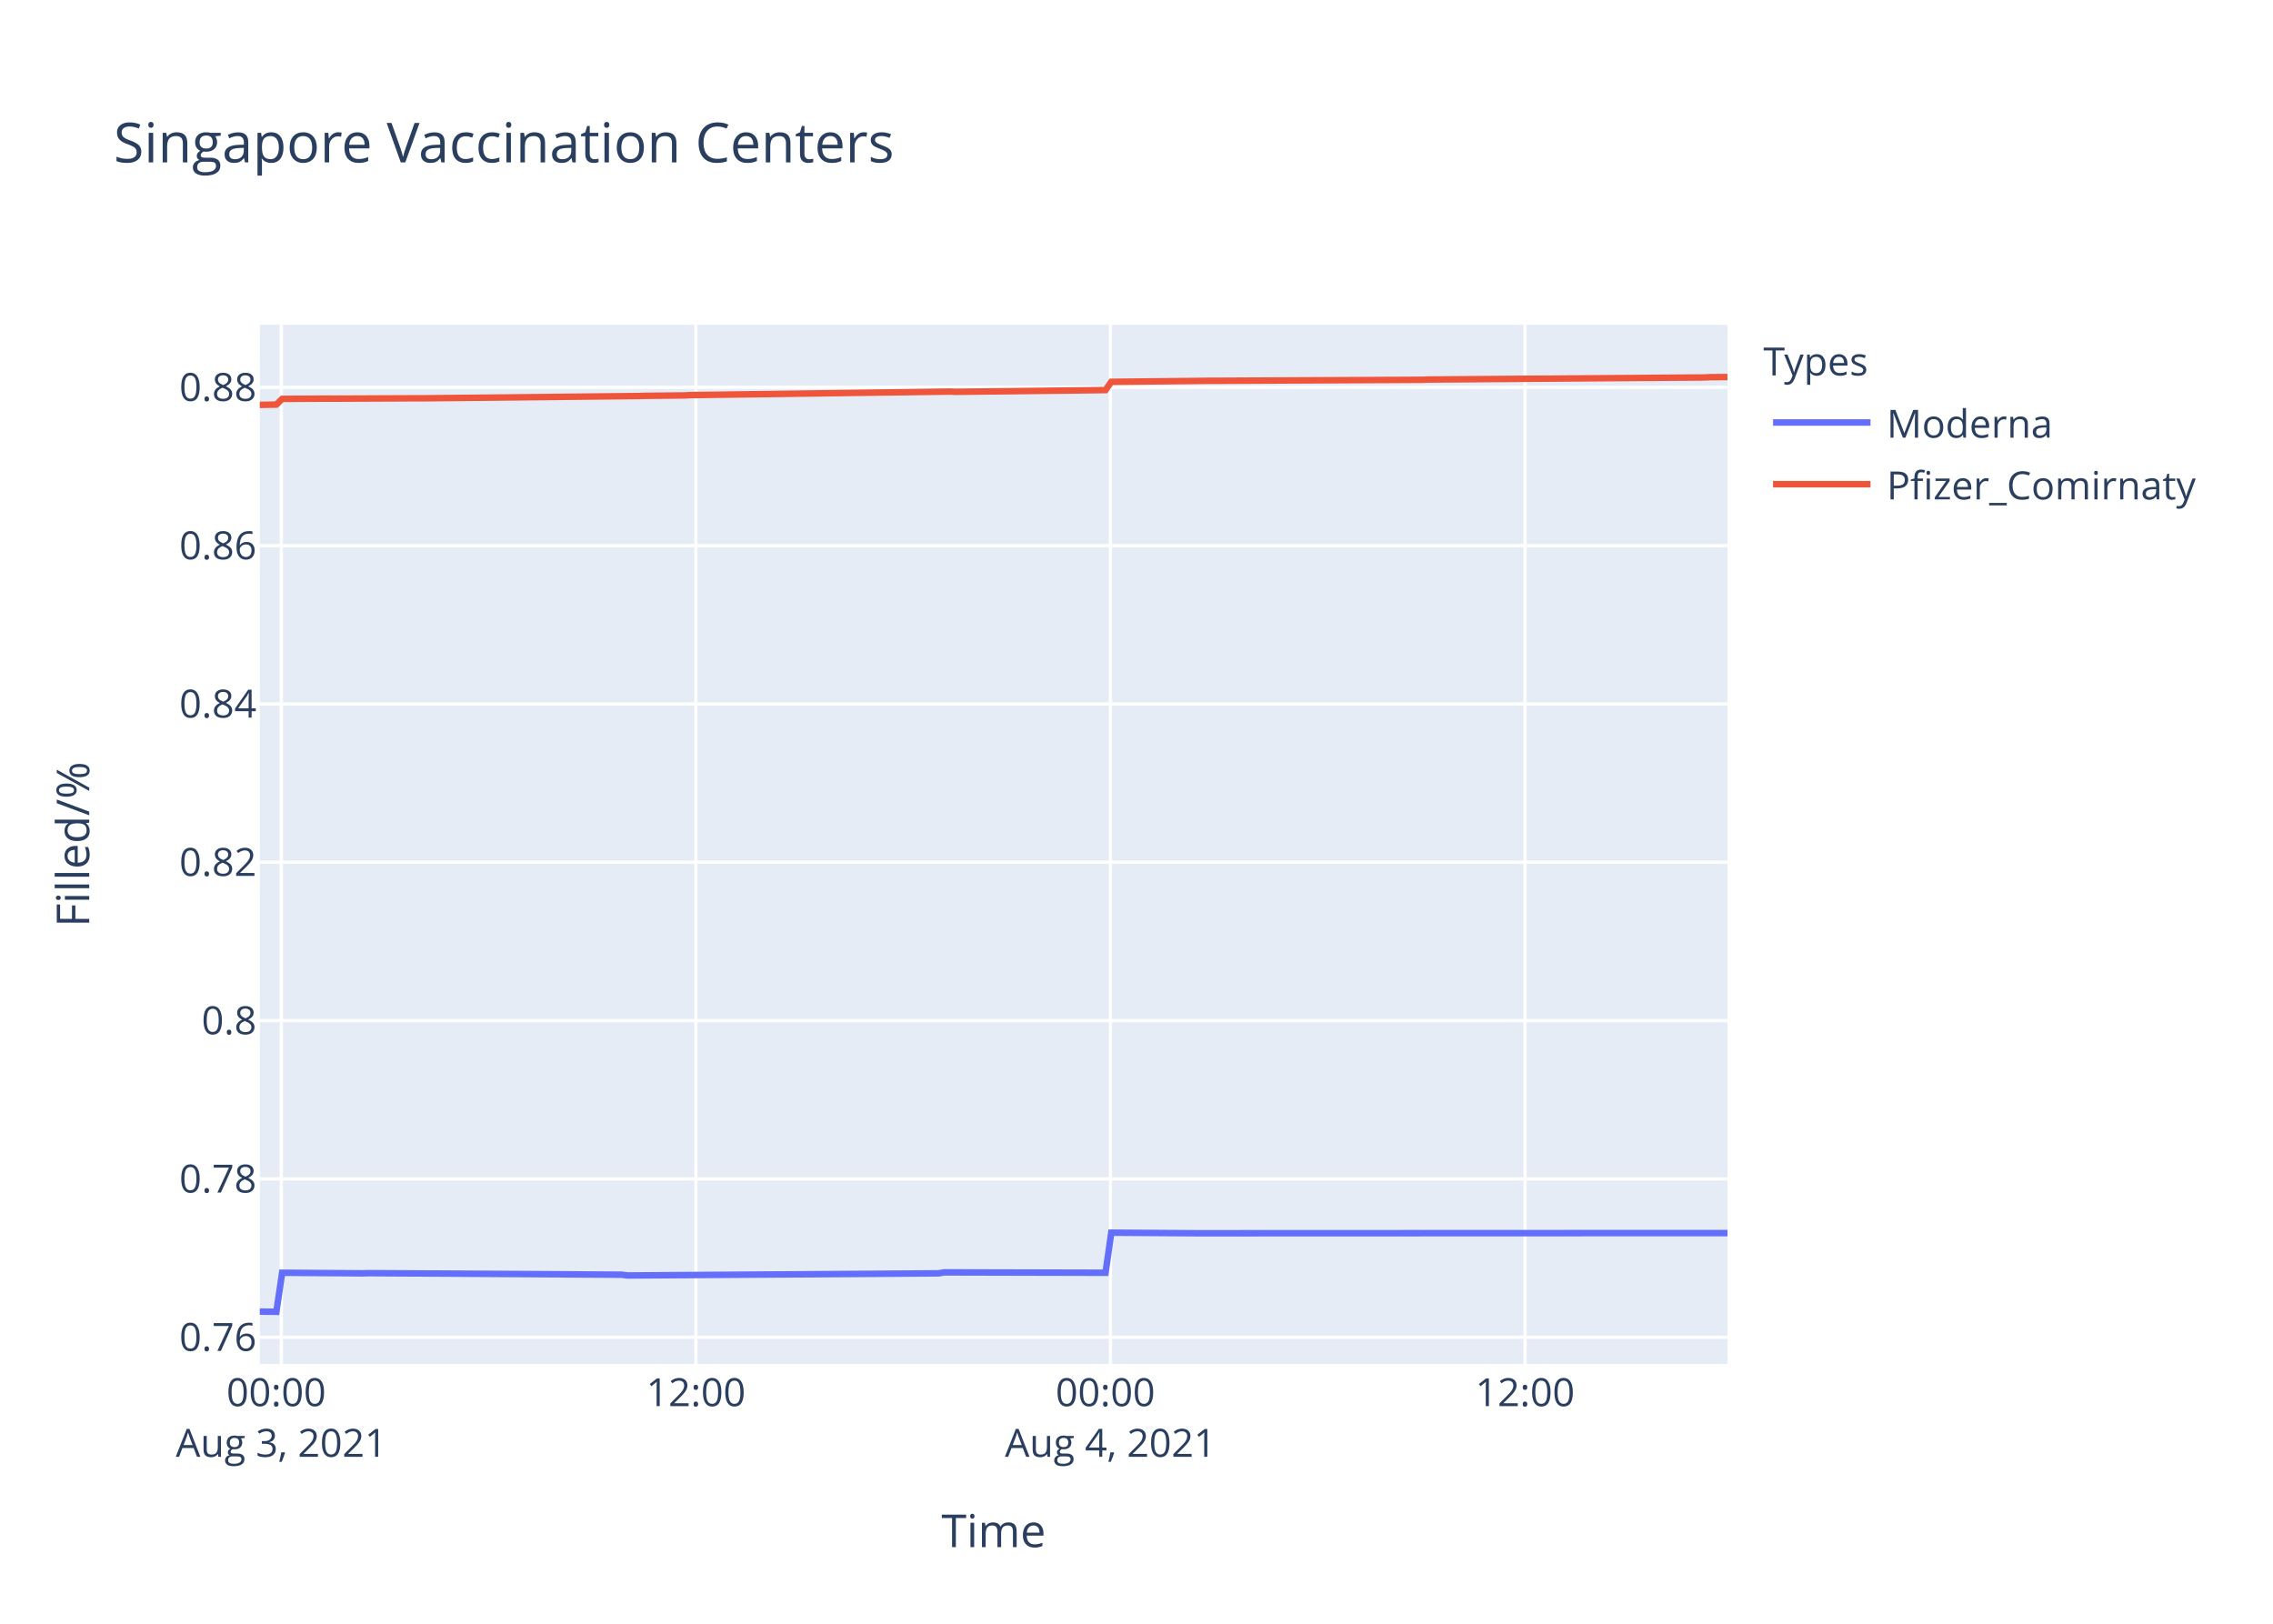
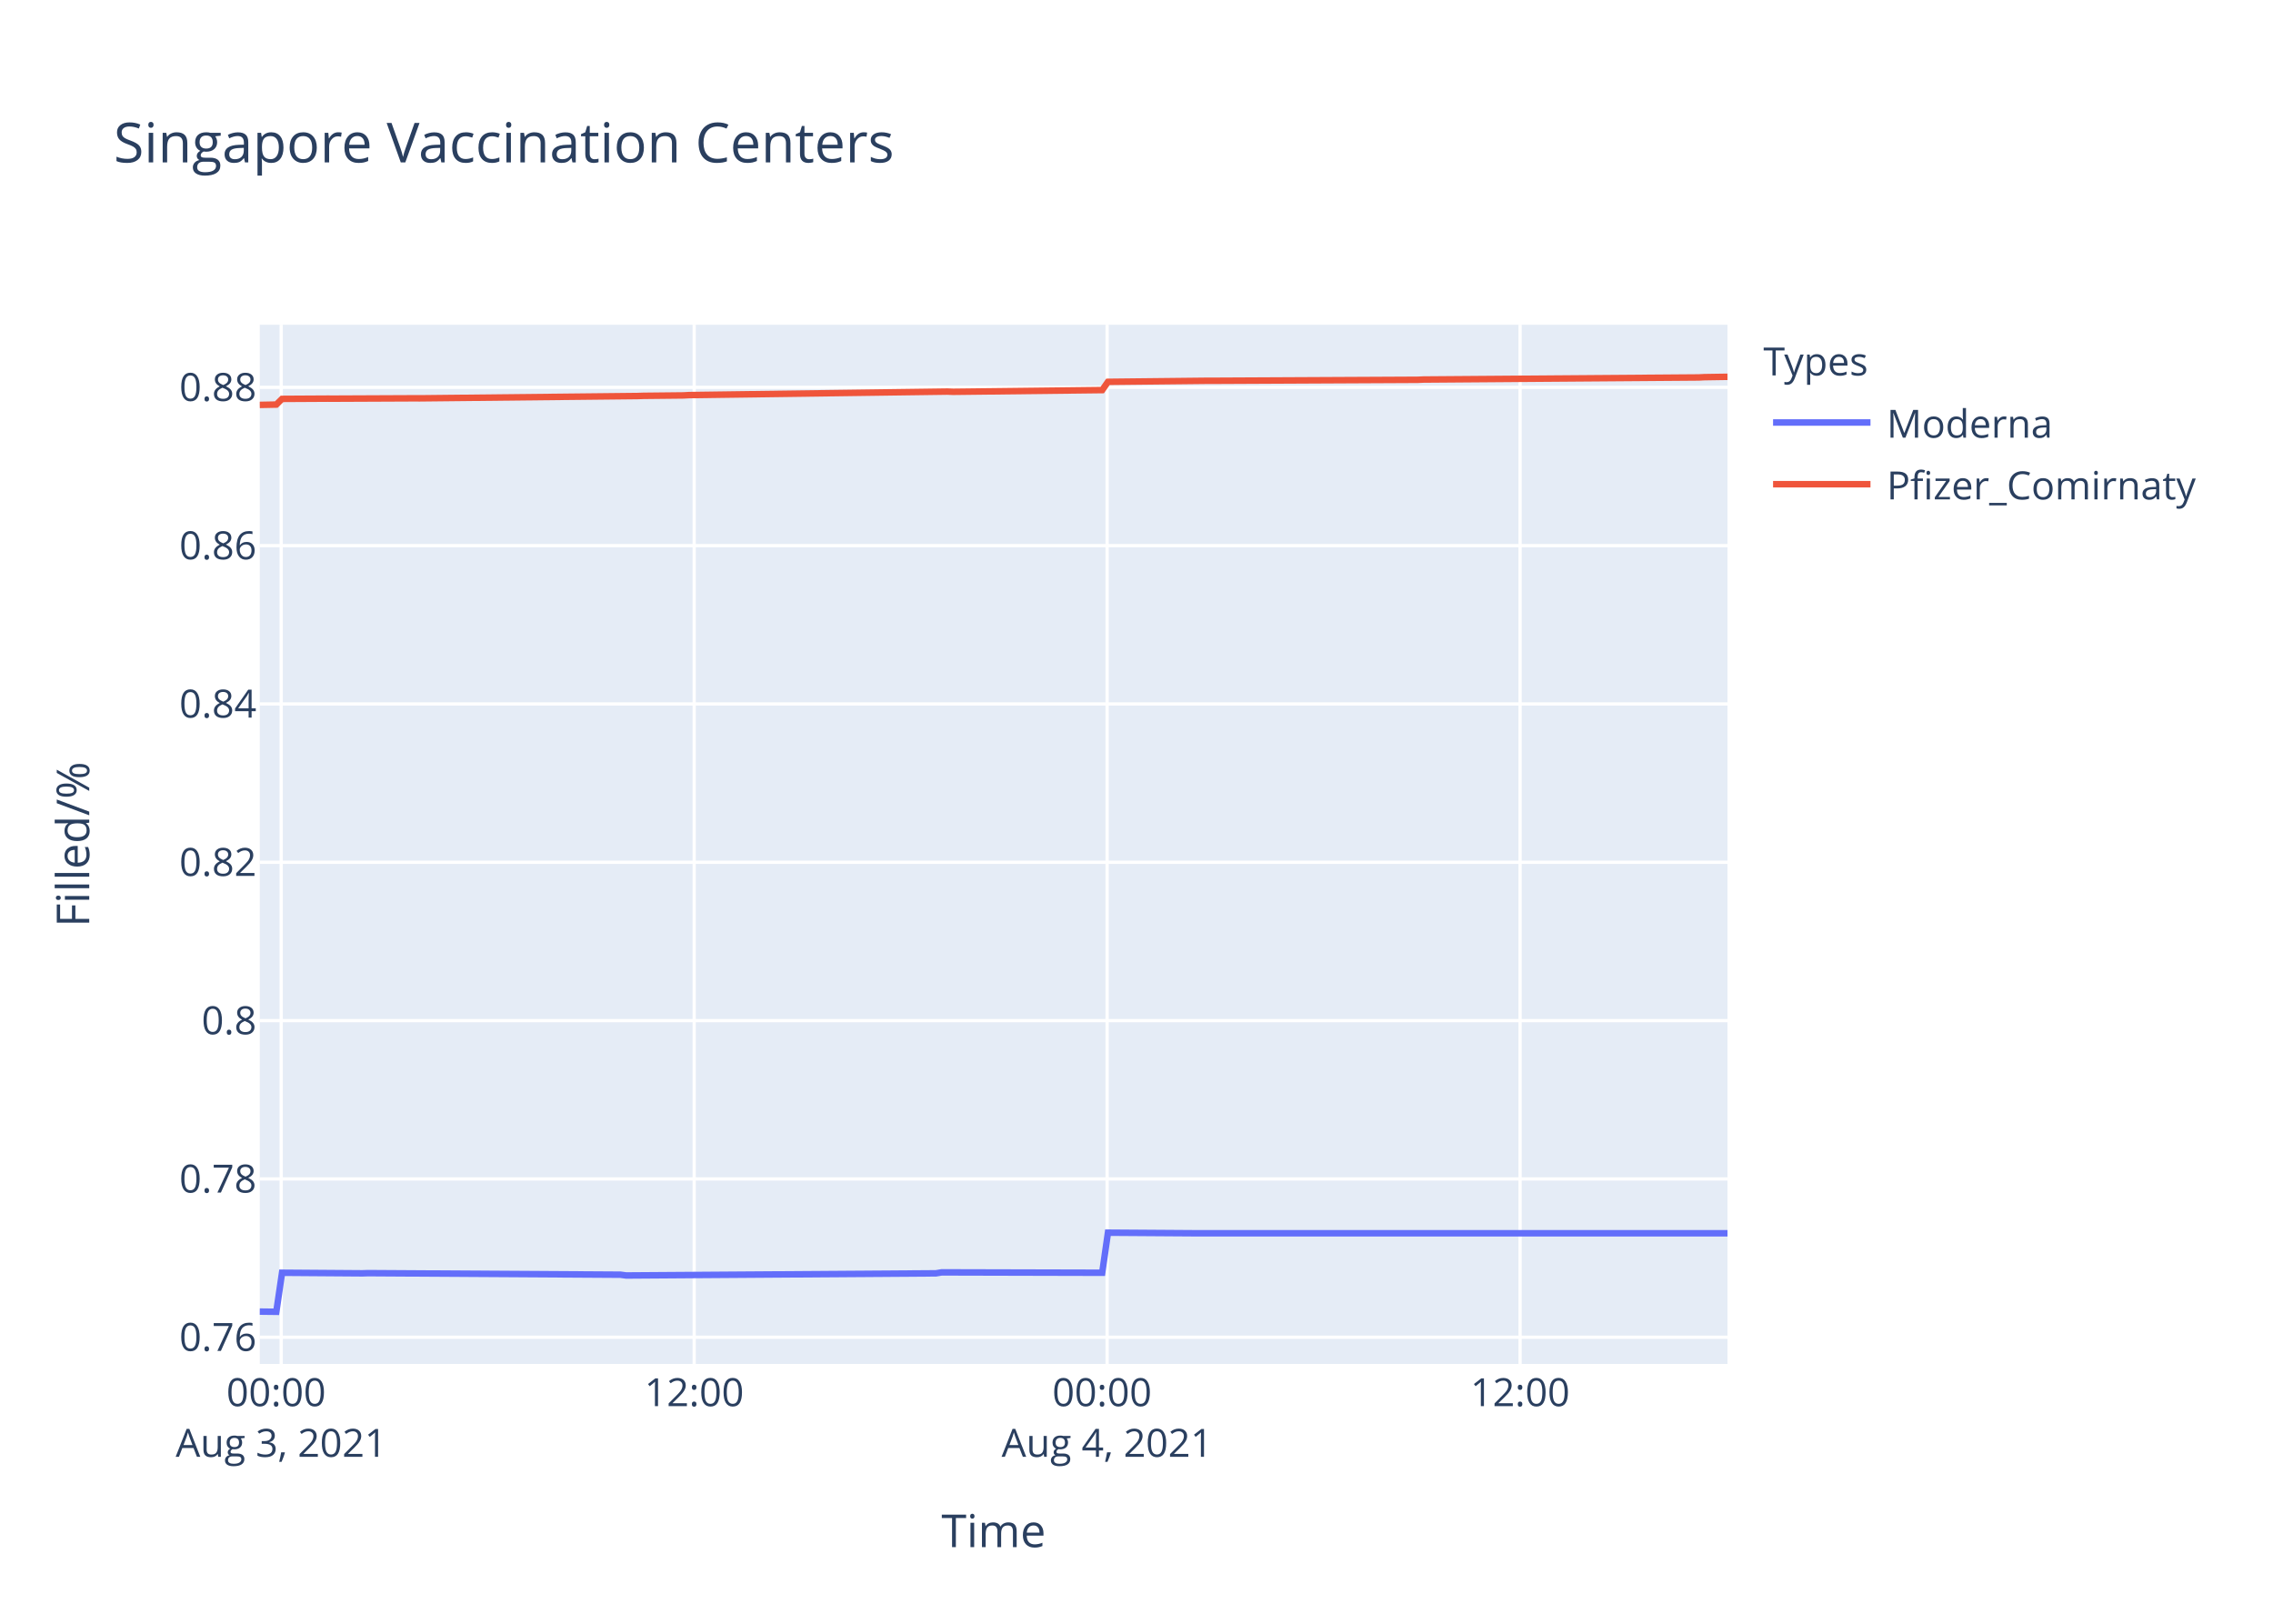
<svg xmlns="http://www.w3.org/2000/svg" class="main-svg" width="700" height="500" style="" viewBox="0 0 700 500">
  <rect x="0" y="0" width="700" height="500" style="fill: rgb(255, 255, 255); fill-opacity: 1;" />
-   <defs id="defs-e6596f">
+   <defs id="defs-5d5943">
    <g class="clips">
-       <clipPath id="clipe6596fxyplot" class="plotclip">
+       <clipPath id="clip5d5943xyplot" class="plotclip">
        <rect width="452" height="320" />
      </clipPath>
-       <clipPath class="axesclip" id="clipe6596fx">
+       <clipPath class="axesclip" id="clip5d5943x">
        <rect x="80" y="0" width="452" height="500" />
      </clipPath>
-       <clipPath class="axesclip" id="clipe6596fy">
+       <clipPath class="axesclip" id="clip5d5943y">
        <rect x="0" y="100" width="700" height="320" />
      </clipPath>
-       <clipPath class="axesclip" id="clipe6596fxy">
+       <clipPath class="axesclip" id="clip5d5943xy">
        <rect x="80" y="100" width="452" height="320" />
      </clipPath>
    </g>
    <g class="gradients" />
  </defs>
  <g class="bglayer">
    <rect class="bg" x="80" y="100" width="452" height="320" style="fill: rgb(229, 236, 246); fill-opacity: 1; stroke-width: 0;" />
  </g>
  <g class="layer-below">
    <g class="imagelayer" />
    <g class="shapelayer" />
  </g>
  <g class="cartesianlayer">
    <g class="subplot xy">
      <g class="layer-subplot">
        <g class="shapelayer" />
        <g class="imagelayer" />
      </g>
      <g class="gridlayer">
        <g class="x">
-           <path class="xgrid crisp" transform="translate(86.63,0)" d="M0,100v320" style="stroke: rgb(255, 255, 255); stroke-opacity: 1; stroke-width: 1px;" />
-           <path class="xgrid crisp" transform="translate(214.3,0)" d="M0,100v320" style="stroke: rgb(255, 255, 255); stroke-opacity: 1; stroke-width: 1px;" />
-           <path class="xgrid crisp" transform="translate(341.97,0)" d="M0,100v320" style="stroke: rgb(255, 255, 255); stroke-opacity: 1; stroke-width: 1px;" />
-           <path class="xgrid crisp" transform="translate(469.65,0)" d="M0,100v320" style="stroke: rgb(255, 255, 255); stroke-opacity: 1; stroke-width: 1px;" />
+           <path class="xgrid crisp" transform="translate(86.6,0)" d="M0,100v320" style="stroke: rgb(255, 255, 255); stroke-opacity: 1; stroke-width: 1px;" />
+           <path class="xgrid crisp" transform="translate(213.78,0)" d="M0,100v320" style="stroke: rgb(255, 255, 255); stroke-opacity: 1; stroke-width: 1px;" />
+           <path class="xgrid crisp" transform="translate(340.95,0)" d="M0,100v320" style="stroke: rgb(255, 255, 255); stroke-opacity: 1; stroke-width: 1px;" />
+           <path class="xgrid crisp" transform="translate(468.13,0)" d="M0,100v320" style="stroke: rgb(255, 255, 255); stroke-opacity: 1; stroke-width: 1px;" />
        </g>
        <g class="y">
          <path class="ygrid crisp" transform="translate(0,411.78)" d="M80,0h452" style="stroke: rgb(255, 255, 255); stroke-opacity: 1; stroke-width: 1px;" />
          <path class="ygrid crisp" transform="translate(0,363.03)" d="M80,0h452" style="stroke: rgb(255, 255, 255); stroke-opacity: 1; stroke-width: 1px;" />
          <path class="ygrid crisp" transform="translate(0,314.28)" d="M80,0h452" style="stroke: rgb(255, 255, 255); stroke-opacity: 1; stroke-width: 1px;" />
          <path class="ygrid crisp" transform="translate(0,265.52)" d="M80,0h452" style="stroke: rgb(255, 255, 255); stroke-opacity: 1; stroke-width: 1px;" />
          <path class="ygrid crisp" transform="translate(0,216.77)" d="M80,0h452" style="stroke: rgb(255, 255, 255); stroke-opacity: 1; stroke-width: 1px;" />
          <path class="ygrid crisp" transform="translate(0,168.02)" d="M80,0h452" style="stroke: rgb(255, 255, 255); stroke-opacity: 1; stroke-width: 1px;" />
          <path class="ygrid crisp" transform="translate(0,119.27)" d="M80,0h452" style="stroke: rgb(255, 255, 255); stroke-opacity: 1; stroke-width: 1px;" />
        </g>
      </g>
      <g class="zerolinelayer" />
      <path class="xlines-below" />
      <path class="ylines-below" />
      <g class="overlines-below" />
      <g class="xaxislayer-below" />
      <g class="yaxislayer-below" />
      <g class="overaxes-below" />
-       <g class="plot" transform="translate(80,100)" clip-path="url('#clipe6596fxyplot')">
+       <g class="plot" transform="translate(80,100)" clip-path="url('#clip5d5943xyplot')">
        <g class="scatterlayer mlayer">
-           <g class="trace scatter trace486613" style="stroke-miterlimit: 2; opacity: 1;">
+           <g class="trace scatter tracebf840a" style="stroke-miterlimit: 2; opacity: 1;">
            <g class="fills" />
            <g class="errorbars" />
            <g class="lines">
-               <path class="js-line" d="M0,303.88L5.11,303.94L6.89,291.92L31.71,292.1L33.48,292.04L111.51,292.52L113.28,292.76L209.04,292.1L210.81,291.8L260.46,291.92L262.23,279.58L288.82,279.76L290.6,279.76L452,279.7" style="vector-effect: non-scaling-stroke; fill: none; stroke: rgb(99, 110, 250); stroke-opacity: 1; stroke-width: 2px; opacity: 1;" />
+               <path class="js-line" d="M0,303.88L5.09,303.94L6.86,291.92L31.58,292.1L33.35,292.04L111.07,292.52L112.83,292.76L208.23,292.1L209.99,291.8L259.44,291.92L261.21,279.58L287.7,279.76L289.47,279.76L452,279.76" style="vector-effect: non-scaling-stroke; fill: none; stroke: rgb(99, 110, 250); stroke-opacity: 1; stroke-width: 2px; opacity: 1;" />
            </g>
            <g class="points" />
            <g class="text" />
          </g>
-           <g class="trace scatter trace844c74" style="stroke-miterlimit: 2; opacity: 1;">
+           <g class="trace scatter tracef9ce63" style="stroke-miterlimit: 2; opacity: 1;">
            <g class="fills" />
            <g class="errorbars" />
            <g class="lines">
-               <path class="js-line" d="M0,24.68L5.11,24.58L6.89,22.83L21.07,22.75L22.85,22.76L47.66,22.65L49.45,22.66L116.83,21.95L118.6,21.89L131,21.76L132.78,21.66L212.58,20.58L214.36,20.65L260.46,20.12L262.23,17.58L292.38,17.26L294.15,17.26L357.97,16.95L359.75,16.87L444.9,16.23L446.67,16.14L452,16.11" style="vector-effect: non-scaling-stroke; fill: none; stroke: rgb(239, 85, 59); stroke-opacity: 1; stroke-width: 2px; opacity: 1;" />
+               <path class="js-line" d="M0,24.68L5.09,24.58L6.86,22.83L20.99,22.75L22.76,22.76L47.48,22.65L49.25,22.66L116.37,21.95L118.14,21.89L130.49,21.76L132.27,21.66L211.75,20.58L213.52,20.65L259.44,20.12L261.21,17.58L291.24,17.26L293,17.26L356.58,16.95L358.35,16.87L443.17,16.23L444.93,16.14L452,16.03" style="vector-effect: non-scaling-stroke; fill: none; stroke: rgb(239, 85, 59); stroke-opacity: 1; stroke-width: 2px; opacity: 1;" />
            </g>
            <g class="points" />
            <g class="text" />
          </g>
        </g>
      </g>
      <g class="overplot" />
      <path class="xlines-above crisp" d="M0,0" style="fill: none;" />
      <path class="ylines-above crisp" d="M0,0" style="fill: none;" />
      <g class="overlines-above" />
      <g class="xaxislayer-above">
        <g class="xtick">
-           <text text-anchor="middle" x="0" y="433" transform="translate(86.63,0)" style="font-family: 'Open Sans', verdana, arial, sans-serif; font-size: 12px; fill: rgb(42, 63, 95); fill-opacity: 1; white-space: pre;">
+           <text text-anchor="middle" x="0" y="433" transform="translate(86.6,0)" style="font-family: 'Open Sans', verdana, arial, sans-serif; font-size: 12px; fill: rgb(42, 63, 95); fill-opacity: 1; white-space: pre;">
            <tspan class="line" dy="0em" x="0" y="433">00:00</tspan>
            <tspan class="line" dy="1.3em" x="0" y="433">Aug 3, 2021</tspan>
          </text>
        </g>
        <g class="xtick">
-           <text text-anchor="middle" x="0" y="433" transform="translate(214.3,0)" style="font-family: 'Open Sans', verdana, arial, sans-serif; font-size: 12px; fill: rgb(42, 63, 95); fill-opacity: 1; white-space: pre;">12:00</text>
+           <text text-anchor="middle" x="0" y="433" transform="translate(213.78,0)" style="font-family: 'Open Sans', verdana, arial, sans-serif; font-size: 12px; fill: rgb(42, 63, 95); fill-opacity: 1; white-space: pre;">12:00</text>
        </g>
        <g class="xtick">
-           <text text-anchor="middle" x="0" y="433" transform="translate(341.97,0)" style="font-family: 'Open Sans', verdana, arial, sans-serif; font-size: 12px; fill: rgb(42, 63, 95); fill-opacity: 1; white-space: pre;">
+           <text text-anchor="middle" x="0" y="433" transform="translate(340.95,0)" style="font-family: 'Open Sans', verdana, arial, sans-serif; font-size: 12px; fill: rgb(42, 63, 95); fill-opacity: 1; white-space: pre;">
            <tspan class="line" dy="0em" x="0" y="433">00:00</tspan>
            <tspan class="line" dy="1.3em" x="0" y="433">Aug 4, 2021</tspan>
          </text>
        </g>
        <g class="xtick">
-           <text text-anchor="middle" x="0" y="433" transform="translate(469.65,0)" style="font-family: 'Open Sans', verdana, arial, sans-serif; font-size: 12px; fill: rgb(42, 63, 95); fill-opacity: 1; white-space: pre;">12:00</text>
+           <text text-anchor="middle" x="0" y="433" transform="translate(468.13,0)" style="font-family: 'Open Sans', verdana, arial, sans-serif; font-size: 12px; fill: rgb(42, 63, 95); fill-opacity: 1; white-space: pre;">12:00</text>
        </g>
      </g>
      <g class="yaxislayer-above">
        <g class="ytick">
          <text text-anchor="end" x="79" y="4.2" transform="translate(0,411.78)" style="font-family: 'Open Sans', verdana, arial, sans-serif; font-size: 12px; fill: rgb(42, 63, 95); fill-opacity: 1; white-space: pre;">0.76</text>
        </g>
        <g class="ytick">
          <text text-anchor="end" x="79" y="4.2" transform="translate(0,363.03)" style="font-family: 'Open Sans', verdana, arial, sans-serif; font-size: 12px; fill: rgb(42, 63, 95); fill-opacity: 1; white-space: pre;">0.78</text>
        </g>
        <g class="ytick">
          <text text-anchor="end" x="79" y="4.2" transform="translate(0,314.28)" style="font-family: 'Open Sans', verdana, arial, sans-serif; font-size: 12px; fill: rgb(42, 63, 95); fill-opacity: 1; white-space: pre;">0.8</text>
        </g>
        <g class="ytick">
          <text text-anchor="end" x="79" y="4.2" transform="translate(0,265.52)" style="font-family: 'Open Sans', verdana, arial, sans-serif; font-size: 12px; fill: rgb(42, 63, 95); fill-opacity: 1; white-space: pre;">0.82</text>
        </g>
        <g class="ytick">
          <text text-anchor="end" x="79" y="4.2" transform="translate(0,216.77)" style="font-family: 'Open Sans', verdana, arial, sans-serif; font-size: 12px; fill: rgb(42, 63, 95); fill-opacity: 1; white-space: pre;">0.84</text>
        </g>
        <g class="ytick">
          <text text-anchor="end" x="79" y="4.2" transform="translate(0,168.02)" style="font-family: 'Open Sans', verdana, arial, sans-serif; font-size: 12px; fill: rgb(42, 63, 95); fill-opacity: 1; white-space: pre;">0.86</text>
        </g>
        <g class="ytick">
          <text text-anchor="end" x="79" y="4.2" transform="translate(0,119.27)" style="font-family: 'Open Sans', verdana, arial, sans-serif; font-size: 12px; fill: rgb(42, 63, 95); fill-opacity: 1; white-space: pre;">0.88</text>
        </g>
      </g>
      <g class="overaxes-above" />
    </g>
  </g>
  <g class="polarlayer" />
  <g class="ternarylayer" />
  <g class="geolayer" />
  <g class="funnelarealayer" />
  <g class="pielayer" />
  <g class="treemaplayer" />
  <g class="sunburstlayer" />
  <g class="glimages" />
-   <defs id="topdefs-e6596f">
+   <defs id="topdefs-5d5943">
    <g class="clips" />
-     <clipPath id="legende6596f">
+     <clipPath id="legend5d5943">
      <rect width="147" height="64" x="0" y="0" />
    </clipPath>
  </defs>
  <g class="layer-above">
    <g class="imagelayer" />
    <g class="shapelayer" />
  </g>
  <g class="infolayer">
    <g class="legend" pointer-events="all" transform="translate(541.04,100)">
      <rect class="bg" shape-rendering="crispEdges" width="147" height="64" x="0" y="0" style="stroke: rgb(68, 68, 68); stroke-opacity: 1; fill: rgb(255, 255, 255); fill-opacity: 1; stroke-width: 0px;" />
-       <g class="scrollbox" transform="" clip-path="url('#legende6596f')">
+       <g class="scrollbox" transform="" clip-path="url('#legend5d5943')">
        <text class="legendtitletext" text-anchor="start" x="2" y="15.6" style="font-family: 'Open Sans', verdana, arial, sans-serif; font-size: 12px; fill: rgb(42, 63, 95); fill-opacity: 1; white-space: pre;">Types</text>
        <g class="groups" transform="">
          <g class="traces" transform="translate(0,30.1)" style="opacity: 1;">
            <text class="legendtext" text-anchor="start" x="40" y="4.68" style="font-family: 'Open Sans', verdana, arial, sans-serif; font-size: 12px; fill: rgb(42, 63, 95); fill-opacity: 1; white-space: pre;">Moderna</text>
            <g class="layers" style="opacity: 1;">
              <g class="legendfill" />
              <g class="legendlines">
                <path class="js-line" d="M5,0h30" style="fill: none; stroke: rgb(99, 110, 250); stroke-opacity: 1; stroke-width: 2px;" />
              </g>
              <g class="legendsymbols">
                <g class="legendpoints" />
              </g>
            </g>
            <rect class="legendtoggle" x="0" y="-9.5" width="141.656" height="19" style="fill: rgb(0, 0, 0); fill-opacity: 0;" />
          </g>
        </g>
        <g class="groups" transform="">
          <g class="traces" transform="translate(0,49.1)" style="opacity: 1;">
            <text class="legendtext" text-anchor="start" x="40" y="4.68" style="font-family: 'Open Sans', verdana, arial, sans-serif; font-size: 12px; fill: rgb(42, 63, 95); fill-opacity: 1; white-space: pre;">Pfizer_Comirnaty</text>
            <g class="layers" style="opacity: 1;">
              <g class="legendfill" />
              <g class="legendlines">
                <path class="js-line" d="M5,0h30" style="fill: none; stroke: rgb(239, 85, 59); stroke-opacity: 1; stroke-width: 2px;" />
              </g>
              <g class="legendsymbols">
                <g class="legendpoints" />
              </g>
            </g>
            <rect class="legendtoggle" x="0" y="-9.5" width="141.656" height="19" style="fill: rgb(0, 0, 0); fill-opacity: 0;" />
          </g>
        </g>
      </g>
      <rect class="scrollbar" rx="20" ry="3" width="0" height="0" x="0" y="0" style="fill: rgb(128, 139, 164); fill-opacity: 1;" />
    </g>
    <g class="g-gtitle">
      <text class="gtitle" x="35" y="50" text-anchor="start" dy="0em" style="font-family: 'Open Sans', verdana, arial, sans-serif; font-size: 17px; fill: rgb(42, 63, 95); opacity: 1; font-weight: normal; white-space: pre;">Singapore Vaccination Centers</text>
    </g>
    <g class="g-xtitle">
      <text class="xtitle" x="306" y="476.409" text-anchor="middle" style="font-family: 'Open Sans', verdana, arial, sans-serif; font-size: 14px; fill: rgb(42, 63, 95); opacity: 1; font-weight: normal; white-space: pre;">Time</text>
    </g>
    <g class="g-ytitle">
      <text class="ytitle" transform="rotate(-90,27.48125,260)" x="27.481" y="260" text-anchor="middle" style="font-family: 'Open Sans', verdana, arial, sans-serif; font-size: 14px; fill: rgb(42, 63, 95); opacity: 1; font-weight: normal; white-space: pre;">Filled/%</text>
    </g>
  </g>
</svg>
